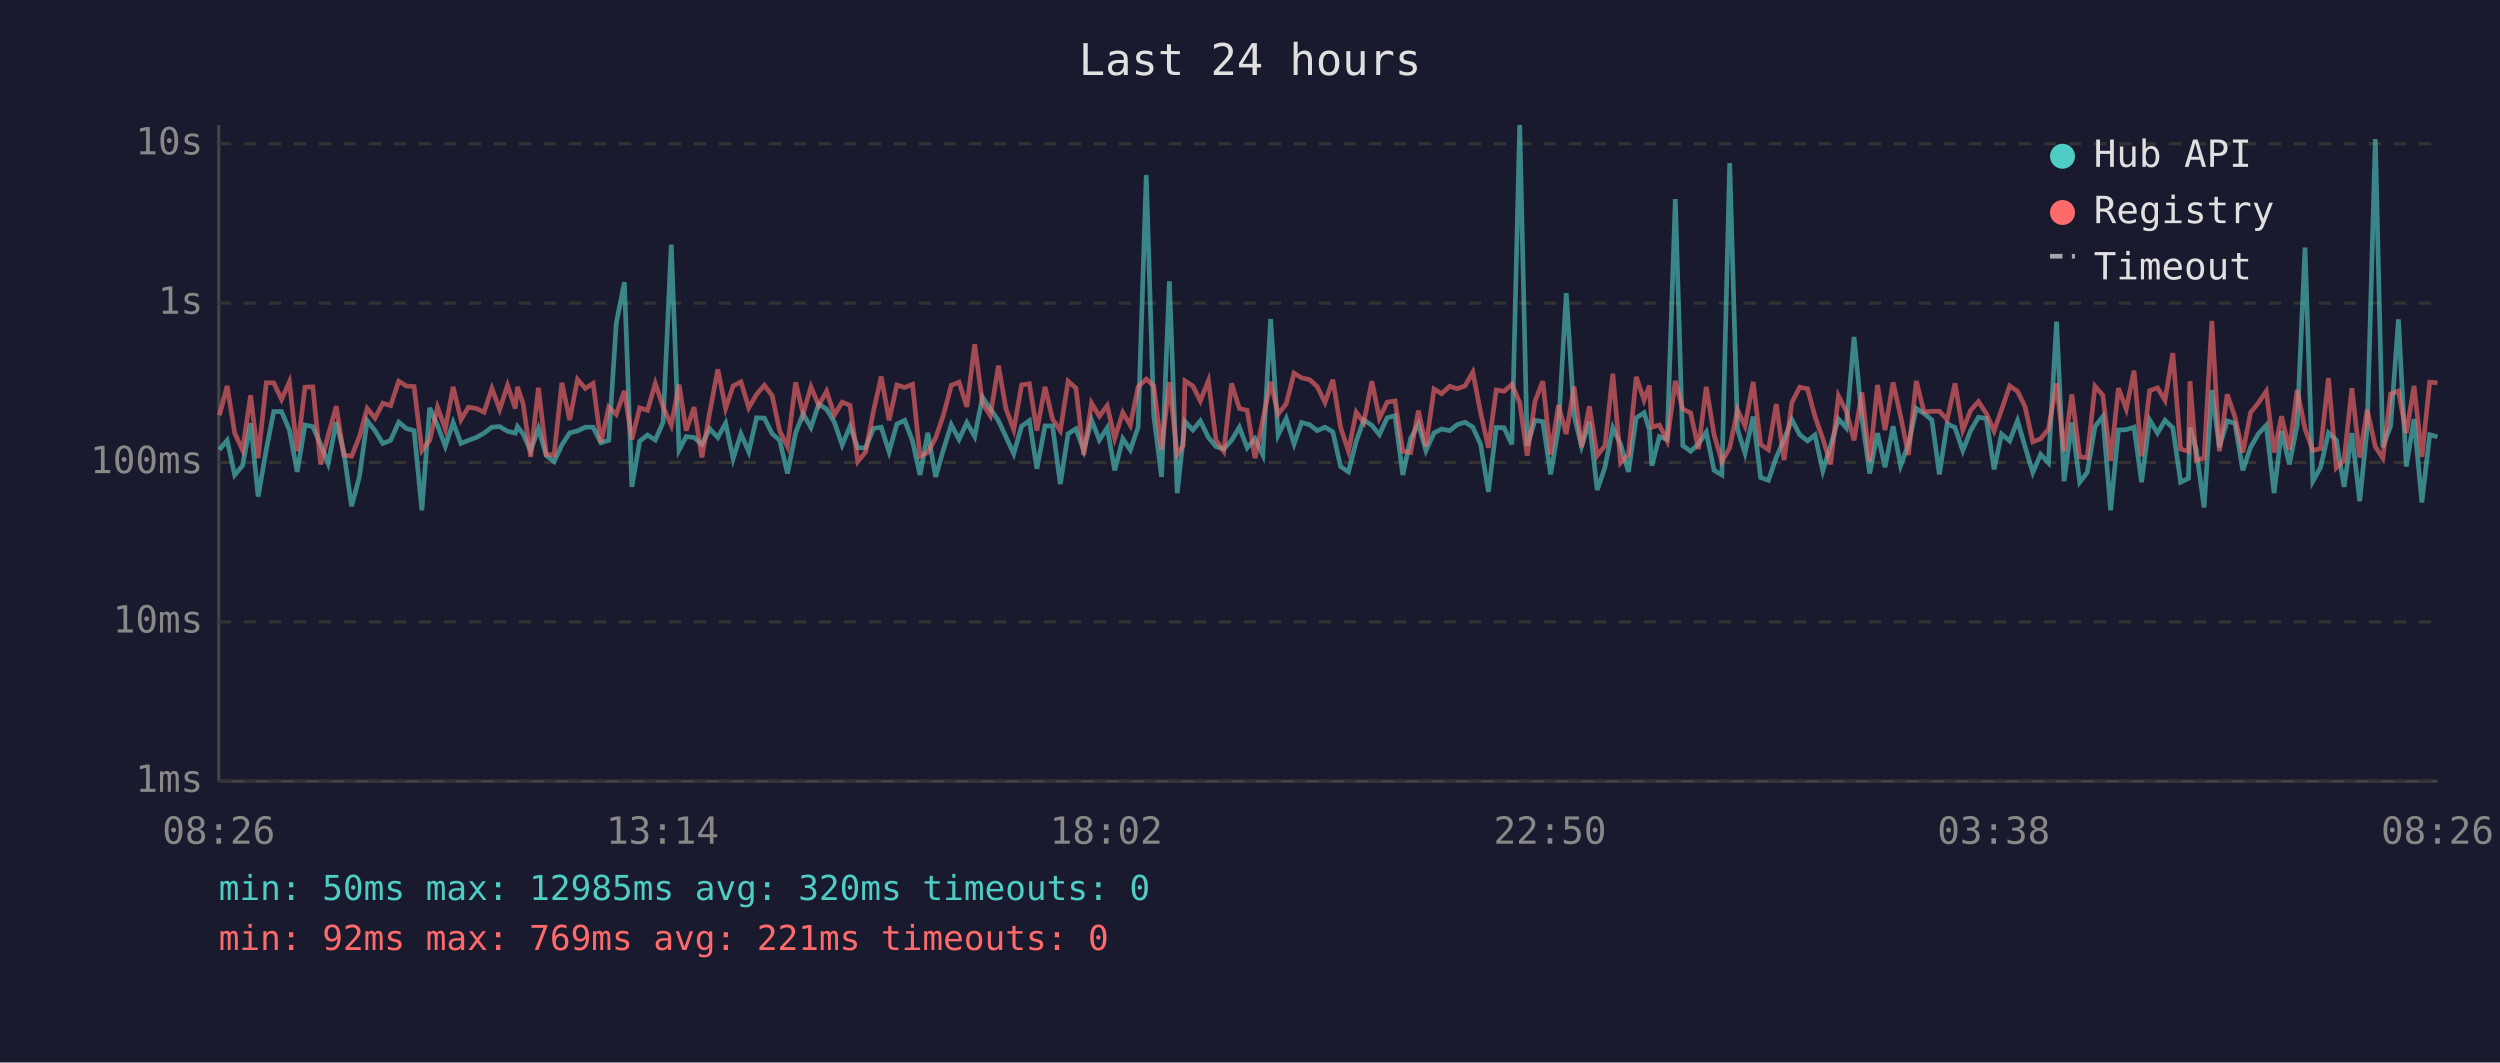
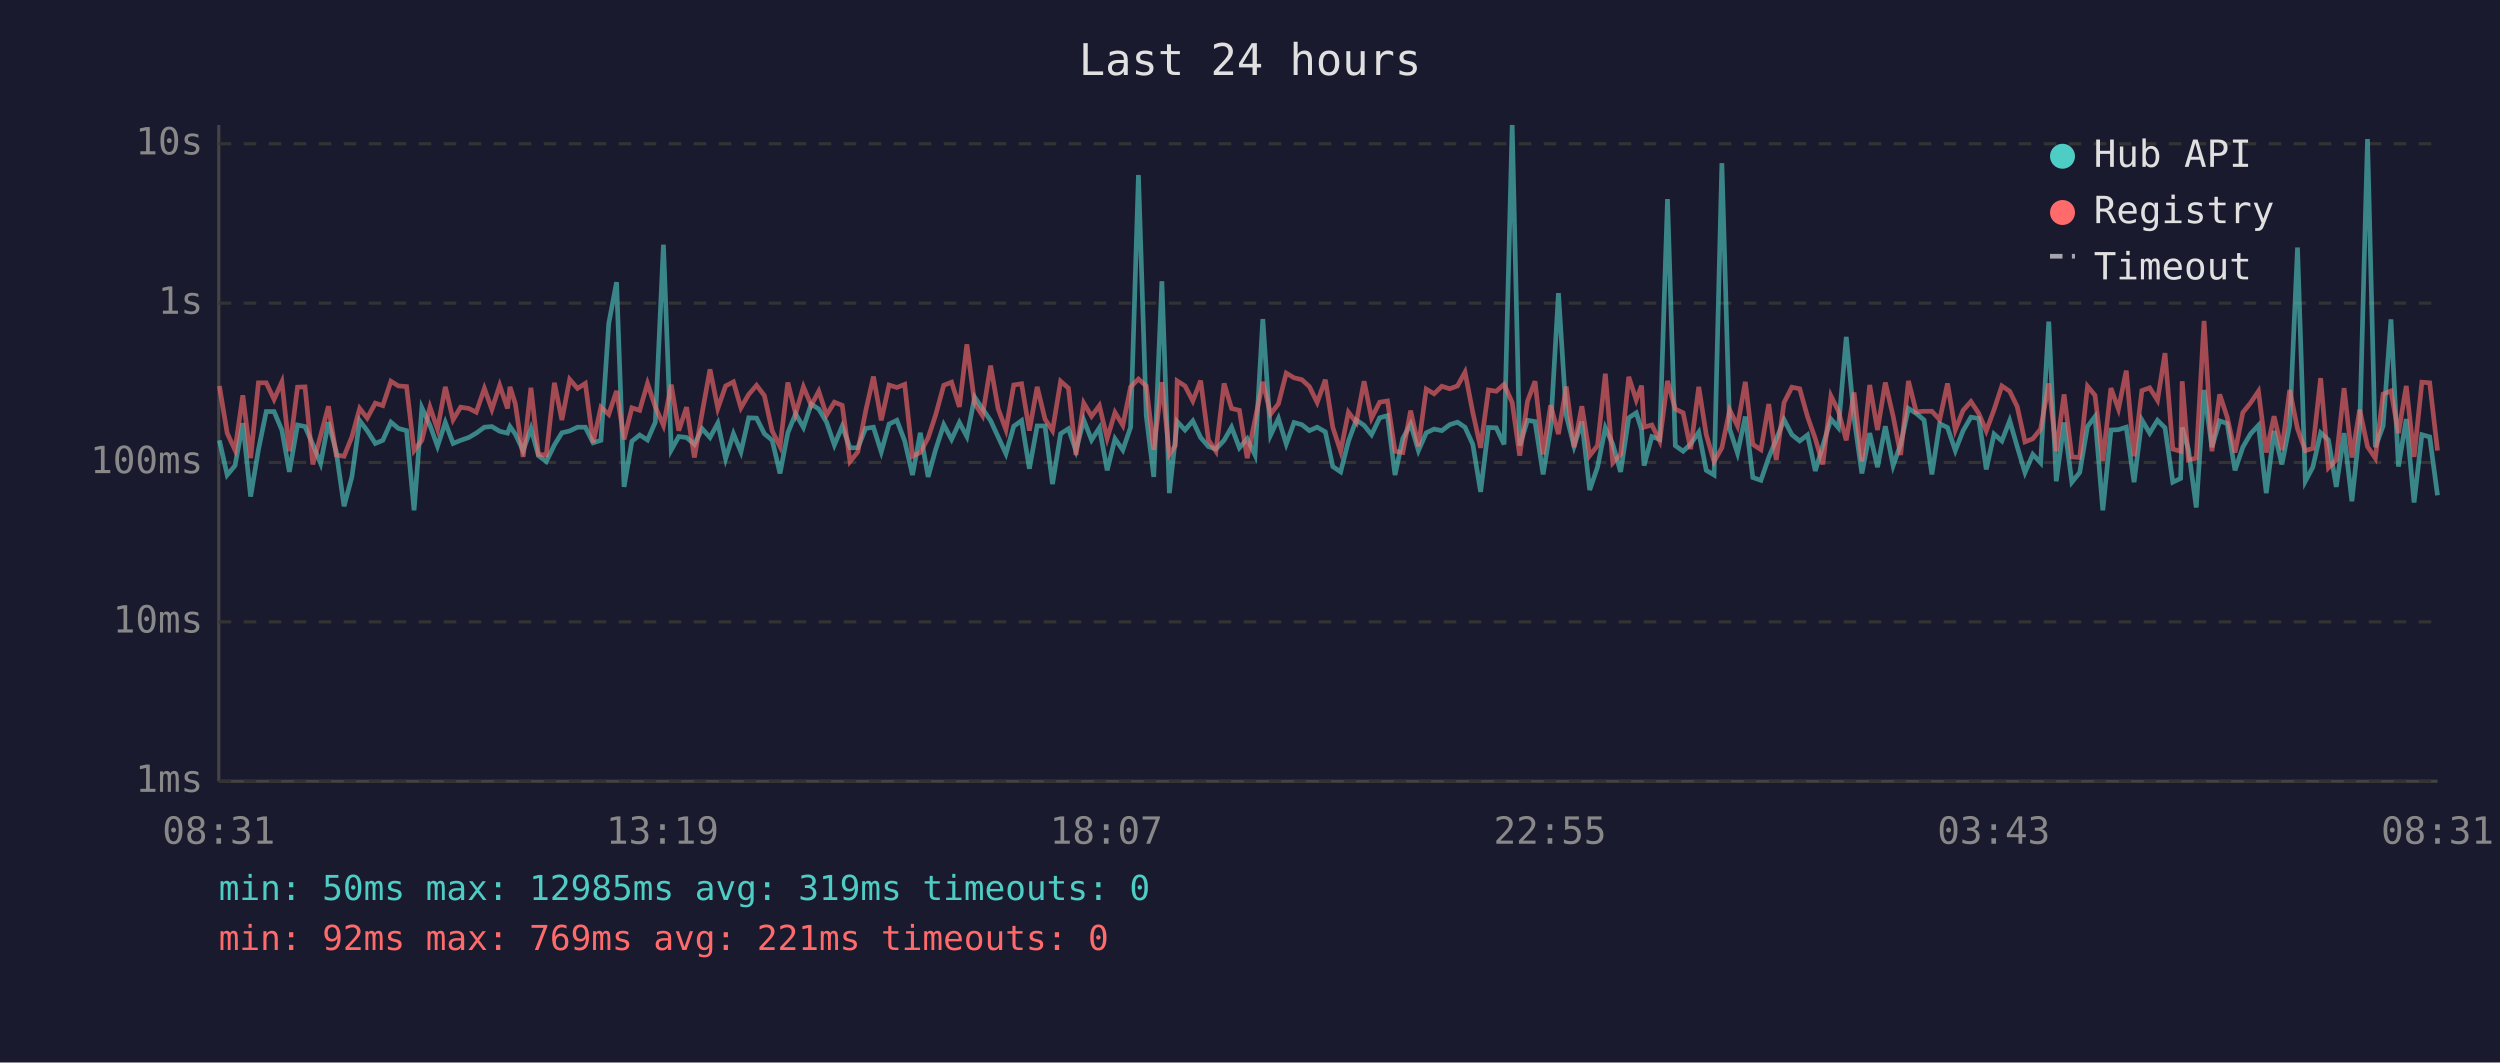
<svg xmlns="http://www.w3.org/2000/svg" viewBox="0 0 800 340" font-family="monospace" font-size="12">
  <rect width="800" height="340" fill="#1a1a2e" />
  <text x="400" y="24" fill="#e0e0e0" font-size="14" text-anchor="middle">Last 24 hours</text>
  <line x1="70" y1="40" x2="70" y2="250" stroke="#444" stroke-width="1" />
  <line x1="70" y1="250" x2="780" y2="250" stroke="#444" stroke-width="1" />
  <line x1="70" y1="250" x2="780" y2="250" stroke="#333" stroke-width="1" stroke-dasharray="4" />
  <text x="65" y="250" fill="#888" text-anchor="end" dominant-baseline="middle">1ms</text>
  <line x1="70" y1="199" x2="780" y2="199" stroke="#333" stroke-width="1" stroke-dasharray="4" />
  <text x="65" y="199" fill="#888" text-anchor="end" dominant-baseline="middle">10ms</text>
  <line x1="70" y1="148" x2="780" y2="148" stroke="#333" stroke-width="1" stroke-dasharray="4" />
  <text x="65" y="148" fill="#888" text-anchor="end" dominant-baseline="middle">100ms</text>
  <line x1="70" y1="97" x2="780" y2="97" stroke="#333" stroke-width="1" stroke-dasharray="4" />
  <text x="65" y="97" fill="#888" text-anchor="end" dominant-baseline="middle">1s</text>
  <line x1="70" y1="46" x2="780" y2="46" stroke="#333" stroke-width="1" stroke-dasharray="4" />
  <text x="65" y="46" fill="#888" text-anchor="end" dominant-baseline="middle">10s</text>
-   <text x="70" y="270" fill="#888" text-anchor="middle">08:26</text>
-   <text x="212" y="270" fill="#888" text-anchor="middle">13:14</text>
-   <text x="354" y="270" fill="#888" text-anchor="middle">18:02</text>
-   <text x="496" y="270" fill="#888" text-anchor="middle">22:50</text>
-   <text x="638" y="270" fill="#888" text-anchor="middle">03:38</text>
-   <text x="780" y="270" fill="#888" text-anchor="middle">08:26</text>
-   <polyline points="70.2,143.9 72.7,140.9 75.1,152.0 77.6,149.0 80.2,135.4 82.6,158.9 85.2,143.9 87.6,131.7 90.1,131.7 92.6,137.6 95.1,151.0 97.6,136.0 100.1,136.5 102.6,142.2 105.0,148.3 107.6,135.1 110.0,144.6 112.5,162.0 115.0,152.6 117.5,134.6 120.0,137.8 122.5,141.9 125.0,140.9 127.6,135.1 130.0,137.1 132.5,137.8 135.0,163.3 137.5,130.5 140.0,136.1 142.5,142.8 145.0,135.2 147.5,141.9 149.9,140.9 152.4,140.0 154.9,138.6 157.4,136.7 159.9,136.5 162.4,138.0 164.9,138.6 165.6,136.5 167.4,138.9 169.8,144.2 172.3,137.1 174.8,145.8 177.3,147.7 179.8,142.4 182.3,138.5 184.8,137.9 187.3,136.7 189.8,136.7 192.3,141.7 194.8,140.9 197.2,103.5 199.8,90.3 202.2,155.8 204.7,141.2 207.2,139.2 209.7,140.8 212.2,135.1 214.8,78.3 217.3,144.0 219.6,139.7 222.1,140.0 224.6,142.2 227.1,137.2 229.7,140.0 232.2,135.4 234.6,146.8 237.1,138.8 239.6,144.6 242.1,133.7 244.6,133.8 247.1,138.8 249.5,140.9 252.0,151.5 254.6,138.5 257.0,132.4 259.5,136.8 262.0,129.3 264.5,130.9 267.0,135.1 269.5,142.4 272.0,136.4 274.5,143.3 277.0,143.3 279.5,137.1 282.0,136.7 284.5,144.6 287.0,135.7 289.5,134.5 292.0,141.1 294.4,152.0 296.9,138.5 299.4,152.6 301.9,143.9 304.4,135.9 306.9,140.6 309.4,135.2 311.9,139.7 314.4,127.1 316.9,130.8 319.5,134.6 321.9,139.8 324.4,145.2 326.9,136.4 329.4,134.6 331.8,150.0 334.4,136.3 336.8,136.3 339.3,154.9 341.8,138.8 344.3,137.2 346.8,144.2 349.3,134.4 351.8,140.8 354.3,136.9 356.7,150.5 359.3,140.4 361.7,144.0 364.2,136.7 366.8,56.0 369.2,133.0 371.7,152.6 374.2,90.0 376.7,157.8 378.6,140.6 379.2,134.9 381.7,137.6 384.1,134.7 386.7,140.0 389.1,142.9 391.6,143.7 394.1,140.9 396.6,136.7 399.1,143.3 401.6,140.4 404.1,145.6 406.6,102.1 409.0,139.2 411.6,133.9 414.1,142.1 416.5,135.2 419.1,135.9 421.5,137.8 424.0,136.7 426.5,138.2 429.0,149.3 431.5,151.0 434.0,141.2 436.4,134.4 439.0,136.1 441.4,139.1 443.9,133.7 446.4,133.0 448.9,152.0 451.4,140.3 453.9,135.7 456.3,144.2 458.9,138.5 461.3,137.3 463.9,137.8 466.3,135.9 468.8,135.1 471.3,136.7 473.8,142.2 476.3,157.4 478.8,136.8 481.3,136.9 483.8,142.2 486.3,40.0 488.7,142.6 491.2,134.5 493.7,134.9 496.2,151.8 498.7,136.9 501.2,93.8 503.7,132.9 506.1,142.8 508.6,134.9 511.1,156.8 513.6,149.5 516.1,136.9 518.6,142.2 521.1,151.0 523.6,133.7 526.1,132.1 527.8,137.5 528.6,149.0 531.0,139.7 533.5,140.6 536.1,63.7 538.5,142.6 541.0,144.4 543.5,142.1 546.0,138.3 548.5,150.5 551.0,152.0 553.5,52.2 556.0,137.3 558.4,145.0 561.0,133.3 563.4,152.8 565.9,153.7 568.4,146.4 570.9,140.6 573.4,134.3 575.9,139.1 578.4,141.1 580.8,139.2 583.3,150.7 585.8,142.6 588.3,134.1 590.8,136.9 593.3,107.8 595.8,133.7 598.3,151.5 600.8,138.6 603.2,149.5 605.8,136.4 608.2,149.0 610.7,142.2 613.2,130.7 615.7,132.3 618.2,134.4 620.6,151.8 623.1,135.6 625.6,136.8 628.1,144.2 630.6,137.8 633.1,133.5 635.6,133.9 638.1,150.2 640.5,138.9 643.1,141.1 645.6,134.6 648.0,142.9 650.5,151.2 653.0,145.4 655.5,148.1 658.1,102.9 660.5,154.0 663.0,135.2 665.5,154.3 667.9,151.2 670.4,136.5 672.9,133.3 675.4,163.3 677.9,137.6 680.4,137.5 682.9,136.7 685.3,154.3 687.9,134.4 690.4,138.6 692.8,134.5 695.3,136.9 697.8,154.3 700.3,153.1 700.8,136.8 702.8,143.9 705.3,162.4 707.8,124.8 710.2,143.1 712.7,134.7 715.2,135.5 717.7,150.5 720.2,143.1 722.7,138.8 725.2,136.1 727.7,157.8 730.1,137.9 732.6,148.6 735.1,136.0 737.6,79.2 740.1,154.0 742.6,149.5 745.1,138.5 747.6,140.8 750.1,155.8 752.6,138.6 755.1,160.4 757.5,137.1 760.1,44.5 762.5,143.1 765.0,136.3 767.5,102.2 770.0,149.3 772.5,134.1 775.0,160.8 777.5,139.1 780.0,139.8" fill="none" stroke="#4ecdc4" stroke-width="1.5" opacity="0.6" />
-   <polyline points="70.2,132.9 72.7,123.5 75.1,138.6 77.6,144.0 80.2,126.5 82.6,146.6 85.2,122.5 87.6,122.5 90.1,127.8 92.6,122.2 95.1,144.4 97.6,123.9 100.1,123.8 102.6,148.6 105.0,139.4 107.6,130.0 110.0,145.6 112.5,146.0 115.0,139.8 117.5,130.7 120.0,133.8 122.5,129.0 125.0,129.8 127.6,122.0 130.0,123.5 132.5,123.7 135.0,144.2 137.5,140.9 140.0,130.3 142.5,137.3 145.0,123.8 147.5,134.3 149.9,130.3 152.4,130.7 154.9,131.9 157.4,124.3 159.9,131.0 162.4,123.3 164.9,130.7 165.6,123.8 167.4,129.2 169.8,146.2 172.3,124.1 174.8,145.4 177.3,145.6 179.8,122.5 182.3,134.4 184.8,121.4 187.3,124.3 189.8,122.7 192.3,141.6 194.8,130.3 197.2,132.6 199.8,125.1 202.2,140.6 204.7,130.5 207.2,131.3 209.7,122.7 212.2,130.2 214.8,136.1 217.3,123.1 219.6,137.8 222.1,130.3 224.6,146.4 227.1,132.0 229.7,118.2 232.2,130.7 234.6,123.5 237.1,122.2 239.6,130.5 242.1,126.2 244.6,123.3 247.1,126.6 249.5,137.9 252.0,142.9 254.6,122.4 257.0,132.4 259.5,123.8 262.0,129.7 264.5,125.2 267.0,132.8 269.5,128.7 272.0,129.7 274.5,147.7 277.0,144.6 279.5,131.6 282.0,120.5 284.5,134.5 287.0,123.2 289.5,124.0 292.0,123.0 294.4,146.0 296.9,144.8 299.4,140.1 301.9,132.8 304.4,123.3 306.9,122.3 309.4,130.2 311.9,110.2 314.4,129.1 316.9,133.0 319.5,117.0 321.9,130.8 324.4,137.5 326.9,123.2 329.4,122.8 331.8,137.8 334.4,123.8 336.8,134.1 339.3,137.8 341.8,122.0 344.3,124.2 346.8,145.6 349.3,129.0 351.8,133.2 354.3,129.8 356.7,140.3 359.3,132.0 361.7,136.1 364.2,123.8 366.8,121.3 369.2,123.5 371.7,143.9 374.2,122.3 376.7,145.4 378.6,142.6 379.2,121.9 381.7,123.5 384.1,128.3 386.7,121.8 389.1,140.8 391.6,144.4 394.1,122.7 396.6,130.7 399.1,131.3 401.6,146.6 404.1,134.4 406.6,122.2 409.0,132.5 411.6,129.2 414.1,119.4 416.5,120.9 419.1,121.5 421.5,123.7 424.0,128.8 426.5,121.5 429.0,136.8 431.5,144.4 434.0,131.9 436.4,135.2 439.0,122.0 441.4,133.8 443.9,128.7 446.4,128.3 448.9,144.4 451.4,144.8 453.9,131.4 456.3,142.8 458.9,124.5 461.3,126.0 463.9,123.6 466.3,124.4 468.8,123.5 471.3,119.1 473.8,132.0 476.3,143.3 478.8,124.8 481.3,125.2 483.8,123.0 486.3,128.8 488.7,145.8 491.2,128.4 493.7,122.0 496.2,145.4 498.7,129.7 501.2,138.9 503.7,123.7 506.1,143.1 508.6,130.0 511.1,145.8 513.6,142.6 516.1,119.6 518.6,148.1 521.1,145.4 523.6,120.6 526.1,128.0 527.8,123.4 528.6,136.7 531.0,136.0 533.5,141.1 536.1,121.9 538.5,130.9 541.0,132.1 543.5,143.7 546.0,123.8 548.5,139.1 551.0,147.7 553.5,143.3 556.0,131.2 558.4,136.3 561.0,122.2 563.4,142.2 565.9,143.9 568.4,129.3 570.9,147.2 573.4,128.8 575.9,123.9 578.4,124.4 580.8,133.3 583.3,140.4 585.8,148.6 588.3,126.7 590.8,131.6 593.3,140.9 595.8,125.6 598.3,147.7 600.8,123.2 603.2,137.6 605.8,122.4 608.2,133.2 610.7,145.6 613.2,121.9 615.7,131.8 618.2,131.6 620.6,131.6 623.1,134.3 625.6,122.7 628.1,137.6 630.6,131.3 633.1,128.5 635.6,132.3 638.1,137.9 640.5,131.1 643.1,123.5 645.6,125.2 648.0,130.1 650.5,141.4 653.0,140.4 655.5,137.3 658.1,122.7 660.5,144.4 663.0,126.2 665.5,146.2 667.9,146.4 670.4,123.6 672.9,126.5 675.4,147.5 677.9,124.2 680.4,130.9 682.9,118.6 685.3,146.0 687.9,125.0 690.4,124.1 692.8,128.1 695.3,113.0 697.8,143.7 700.3,144.4 700.8,122.0 702.8,147.2 705.3,146.6 707.8,102.7 710.2,144.4 712.7,126.2 715.2,133.5 717.7,144.8 720.2,132.0 722.7,128.9 725.2,125.2 727.7,144.8 730.1,133.2 732.6,144.0 735.1,124.8 737.6,137.2 740.1,144.2 742.6,143.5 745.1,121.0 747.6,149.7 750.1,147.2 752.6,124.2 755.1,146.4 757.5,131.1 760.1,142.9 762.5,146.6 765.0,126.1 767.5,125.1 770.0,138.6 772.5,123.5 775.0,146.2 777.5,122.3 780.0,122.5" fill="none" stroke="#ff6b6b" stroke-width="1.5" opacity="0.6" />
+   <text x="70" y="270" fill="#888" text-anchor="middle">08:31</text>
+   <text x="212" y="270" fill="#888" text-anchor="middle">13:19</text>
+   <text x="354" y="270" fill="#888" text-anchor="middle">18:07</text>
+   <text x="496" y="270" fill="#888" text-anchor="middle">22:55</text>
+   <text x="638" y="270" fill="#888" text-anchor="middle">03:43</text>
+   <text x="780" y="270" fill="#888" text-anchor="middle">08:31</text>
+   <polyline points="70.2,140.9 72.7,152.0 75.2,149.0 77.7,135.4 80.2,158.9 82.7,143.9 85.2,131.7 87.7,131.7 90.2,137.6 92.6,151.0 95.2,136.0 97.6,136.5 100.1,142.2 102.6,148.3 105.1,135.1 107.6,144.6 110.1,162.0 112.6,152.6 115.1,134.6 117.5,137.8 120.1,141.9 122.5,140.9 125.1,135.1 127.5,137.1 130.1,137.8 132.5,163.3 135.0,130.5 137.6,136.1 140.0,142.8 142.5,135.2 145.0,141.9 147.4,140.9 150.0,140.0 152.4,138.6 155.0,136.7 157.4,136.5 159.9,138.0 162.4,138.6 163.2,136.5 164.9,138.9 167.4,144.2 169.9,137.1 172.3,145.8 174.8,147.7 177.4,142.4 179.8,138.5 182.3,137.9 184.8,136.7 187.3,136.7 189.8,141.7 192.3,140.9 194.8,103.5 197.3,90.3 199.7,155.8 202.2,141.2 204.7,139.2 207.2,140.8 209.7,135.1 212.3,78.3 214.8,144.0 217.2,139.7 219.7,140.0 222.2,142.2 224.7,137.2 227.2,140.0 229.7,135.4 232.2,146.8 234.7,138.8 237.1,144.6 239.6,133.7 242.1,133.8 244.6,138.8 247.1,140.9 249.6,151.5 252.1,138.5 254.6,132.4 257.1,136.8 259.6,129.3 262.0,130.9 264.5,135.1 267.0,142.4 269.5,136.4 272.0,143.3 274.5,143.3 277.0,137.1 279.5,136.7 282.0,144.6 284.5,135.7 287.0,134.5 289.5,141.1 292.0,152.0 294.5,138.5 297.0,152.6 299.4,143.9 302.0,135.9 304.5,140.6 307.0,135.2 309.4,139.7 311.9,127.1 314.4,130.8 317.0,134.6 319.4,139.8 321.9,145.2 324.4,136.4 326.9,134.6 329.4,150.0 331.9,136.3 334.4,136.3 336.8,154.9 339.4,138.8 341.9,137.2 344.3,144.2 346.8,134.4 349.3,140.8 351.8,136.9 354.3,150.5 356.8,140.4 359.3,144.0 361.8,136.7 364.3,56.0 366.8,133.0 369.2,152.6 371.8,90.0 374.2,157.8 376.1,140.6 376.7,134.9 379.2,137.6 381.7,134.7 384.2,140.0 386.7,142.9 389.1,143.7 391.7,140.9 394.1,136.7 396.6,143.3 399.1,140.4 401.6,145.6 404.1,102.1 406.6,139.2 409.1,133.9 411.6,142.1 414.1,135.2 416.6,135.9 419.0,137.8 421.5,136.7 424.1,138.2 426.5,149.3 429.0,151.0 431.5,141.2 434.0,134.4 436.5,136.1 438.9,139.1 441.5,133.7 444.0,133.0 446.4,152.0 448.9,140.3 451.4,135.7 453.9,144.2 456.4,138.5 458.9,137.3 461.4,137.8 463.9,135.9 466.4,135.1 468.8,136.7 471.3,142.2 473.8,157.4 476.3,136.8 478.8,136.9 481.3,142.2 483.9,40.0 486.3,142.6 488.8,134.5 491.2,134.9 493.8,151.8 496.2,136.9 498.7,93.8 501.2,132.9 503.7,142.8 506.2,134.9 508.7,156.8 511.2,149.5 513.7,136.9 516.1,142.2 518.6,151.0 521.2,133.7 523.6,132.1 525.3,137.5 526.1,149.0 528.6,139.7 531.1,140.6 533.6,63.7 536.1,142.6 538.6,144.4 541.0,142.1 543.6,138.3 546.0,150.5 548.5,152.0 551.0,52.2 553.5,137.3 556.0,145.0 558.5,133.3 560.9,152.8 563.5,153.7 566.0,146.4 568.4,140.6 570.9,134.3 573.4,139.1 575.9,141.1 578.4,139.2 580.9,150.7 583.3,142.6 585.9,134.1 588.3,136.9 590.8,107.8 593.3,133.7 595.8,151.5 598.3,138.6 600.8,149.5 603.3,136.4 605.8,149.0 608.2,142.2 610.7,130.7 613.2,132.3 615.7,134.4 618.2,151.8 620.7,135.6 623.2,136.8 625.7,144.2 628.2,137.8 630.7,133.5 633.2,133.9 635.6,150.2 638.1,138.9 640.6,141.1 643.1,134.6 645.5,142.9 648.0,151.2 650.5,145.4 653.0,148.1 655.6,102.9 658.0,154.0 660.5,135.2 663.0,154.3 665.5,151.2 668.0,136.5 670.4,133.3 672.9,163.3 675.5,137.6 677.9,137.5 680.4,136.7 682.9,154.3 685.4,134.4 687.9,138.6 690.4,134.5 692.8,136.9 695.3,154.3 697.8,153.1 698.3,136.8 700.3,143.9 702.8,162.4 705.3,124.8 707.8,143.1 710.3,134.7 712.7,135.5 715.2,150.5 717.7,143.1 720.2,138.8 722.7,136.1 725.2,157.8 727.7,137.9 730.2,148.6 732.7,136.0 735.2,79.2 737.7,154.0 740.1,149.5 742.6,138.5 745.1,140.8 747.6,155.8 750.1,138.6 752.6,160.4 755.1,137.1 757.6,44.5 760.1,143.1 762.6,136.3 765.1,102.2 767.5,149.3 770.0,134.1 772.5,160.8 775.0,139.1 777.5,139.8 780.0,158.5" fill="none" stroke="#4ecdc4" stroke-width="1.5" opacity="0.6" />
+   <polyline points="70.2,123.5 72.7,138.6 75.2,144.0 77.7,126.5 80.2,146.6 82.7,122.5 85.2,122.5 87.7,127.8 90.2,122.2 92.6,144.4 95.2,123.9 97.6,123.8 100.1,148.6 102.6,139.4 105.1,130.0 107.6,145.6 110.1,146.0 112.6,139.8 115.1,130.7 117.5,133.8 120.1,129.0 122.5,129.8 125.1,122.0 127.5,123.5 130.1,123.7 132.5,144.2 135.0,140.9 137.6,130.3 140.0,137.3 142.5,123.8 145.0,134.3 147.4,130.3 150.0,130.7 152.4,131.9 155.0,124.3 157.4,131.0 159.9,123.3 162.4,130.7 163.2,123.8 164.9,129.2 167.4,146.2 169.9,124.1 172.3,145.4 174.8,145.6 177.4,122.5 179.8,134.4 182.3,121.4 184.8,124.3 187.3,122.7 189.8,141.6 192.3,130.3 194.8,132.6 197.3,125.1 199.7,140.6 202.2,130.5 204.7,131.3 207.2,122.7 209.7,130.2 212.3,136.1 214.8,123.1 217.2,137.8 219.7,130.3 222.2,146.4 224.7,132.0 227.2,118.2 229.7,130.7 232.2,123.5 234.7,122.2 237.1,130.5 239.6,126.2 242.1,123.3 244.6,126.6 247.1,137.9 249.6,142.9 252.1,122.4 254.6,132.4 257.1,123.8 259.6,129.7 262.0,125.2 264.5,132.8 267.0,128.7 269.5,129.7 272.0,147.7 274.5,144.6 277.0,131.6 279.5,120.5 282.0,134.5 284.5,123.2 287.0,124.0 289.5,123.0 292.0,146.0 294.5,144.8 297.0,140.1 299.4,132.8 302.0,123.3 304.5,122.3 307.0,130.2 309.4,110.2 311.9,129.1 314.4,133.0 317.0,117.0 319.4,130.8 321.9,137.5 324.4,123.2 326.9,122.8 329.4,137.8 331.9,123.8 334.4,134.1 336.8,137.8 339.4,122.0 341.9,124.2 344.3,145.6 346.8,129.0 349.3,133.2 351.8,129.8 354.3,140.3 356.8,132.0 359.3,136.1 361.8,123.8 364.3,121.3 366.8,123.5 369.2,143.9 371.8,122.3 374.2,145.4 376.1,142.6 376.7,121.9 379.2,123.5 381.7,128.3 384.2,121.8 386.7,140.8 389.1,144.4 391.7,122.7 394.1,130.7 396.6,131.3 399.1,146.6 401.6,134.4 404.1,122.2 406.6,132.5 409.1,129.2 411.6,119.4 414.1,120.9 416.6,121.5 419.0,123.7 421.5,128.8 424.1,121.5 426.5,136.8 429.0,144.4 431.5,131.9 434.0,135.2 436.5,122.0 438.9,133.8 441.5,128.7 444.0,128.3 446.4,144.4 448.9,144.8 451.4,131.4 453.9,142.8 456.4,124.5 458.9,126.0 461.4,123.6 463.9,124.4 466.4,123.5 468.8,119.1 471.3,132.0 473.8,143.3 476.3,124.8 478.8,125.2 481.3,123.0 483.9,128.8 486.3,145.8 488.8,128.4 491.2,122.0 493.8,145.4 496.2,129.7 498.7,138.9 501.2,123.7 503.7,143.1 506.2,130.0 508.7,145.8 511.2,142.6 513.7,119.6 516.1,148.1 518.6,145.4 521.2,120.6 523.6,128.0 525.3,123.4 526.1,136.7 528.6,136.0 531.1,141.1 533.6,121.9 536.1,130.9 538.6,132.1 541.0,143.7 543.6,123.8 546.0,139.1 548.5,147.7 551.0,143.3 553.5,131.2 556.0,136.3 558.5,122.2 560.9,142.2 563.5,143.9 566.0,129.3 568.4,147.2 570.9,128.8 573.4,123.9 575.9,124.4 578.4,133.3 580.9,140.4 583.3,148.6 585.9,126.7 588.3,131.6 590.8,140.9 593.3,125.6 595.8,147.7 598.3,123.2 600.8,137.6 603.3,122.4 605.8,133.2 608.2,145.6 610.7,121.9 613.2,131.8 615.7,131.6 618.2,131.6 620.7,134.3 623.2,122.7 625.7,137.6 628.2,131.3 630.7,128.5 633.2,132.3 635.6,137.9 638.1,131.1 640.6,123.5 643.1,125.2 645.5,130.1 648.0,141.4 650.5,140.4 653.0,137.3 655.6,122.7 658.0,144.4 660.5,126.2 663.0,146.2 665.5,146.4 668.0,123.6 670.4,126.5 672.9,147.5 675.5,124.2 677.9,130.9 680.4,118.6 682.9,146.0 685.4,125.0 687.9,124.1 690.4,128.1 692.8,113.0 695.3,143.7 697.8,144.4 698.3,122.0 700.3,147.2 702.8,146.6 705.3,102.7 707.8,144.4 710.3,126.2 712.7,133.5 715.2,144.8 717.7,132.0 720.2,128.9 722.7,125.2 725.2,144.8 727.7,133.2 730.2,144.0 732.7,124.8 735.2,137.2 737.7,144.2 740.1,143.5 742.6,121.0 745.1,149.7 747.6,147.2 750.1,124.2 752.6,146.4 755.1,131.1 757.6,142.9 760.1,146.6 762.6,126.1 765.1,125.1 767.5,138.6 770.0,123.5 772.5,146.2 775.0,122.3 777.5,122.5 780.0,144.2" fill="none" stroke="#ff6b6b" stroke-width="1.5" opacity="0.6" />
  <circle cx="660" cy="50" r="4" fill="#4ecdc4" />
  <text x="670" y="50" fill="#e0e0e0" dominant-baseline="middle">Hub API</text>
  <circle cx="660" cy="68" r="4" fill="#ff6b6b" />
  <text x="670" y="68" fill="#e0e0e0" dominant-baseline="middle">Registry</text>
  <line x1="656" y1="82" x2="664" y2="82" stroke="#e0e0e0" stroke-width="1.5" stroke-dasharray="4,3" opacity="0.7" />
  <text x="670" y="86" fill="#e0e0e0" dominant-baseline="middle">Timeout</text>
-   <text x="70" y="288" fill="#4ecdc4" font-size="11">min: 50ms  max: 12985ms  avg: 320ms  timeouts: 0</text>
+   <text x="70" y="288" fill="#4ecdc4" font-size="11">min: 50ms  max: 12985ms  avg: 319ms  timeouts: 0</text>
  <text x="70" y="304" fill="#ff6b6b" font-size="11">min: 92ms  max: 769ms  avg: 221ms  timeouts: 0</text>
</svg>
